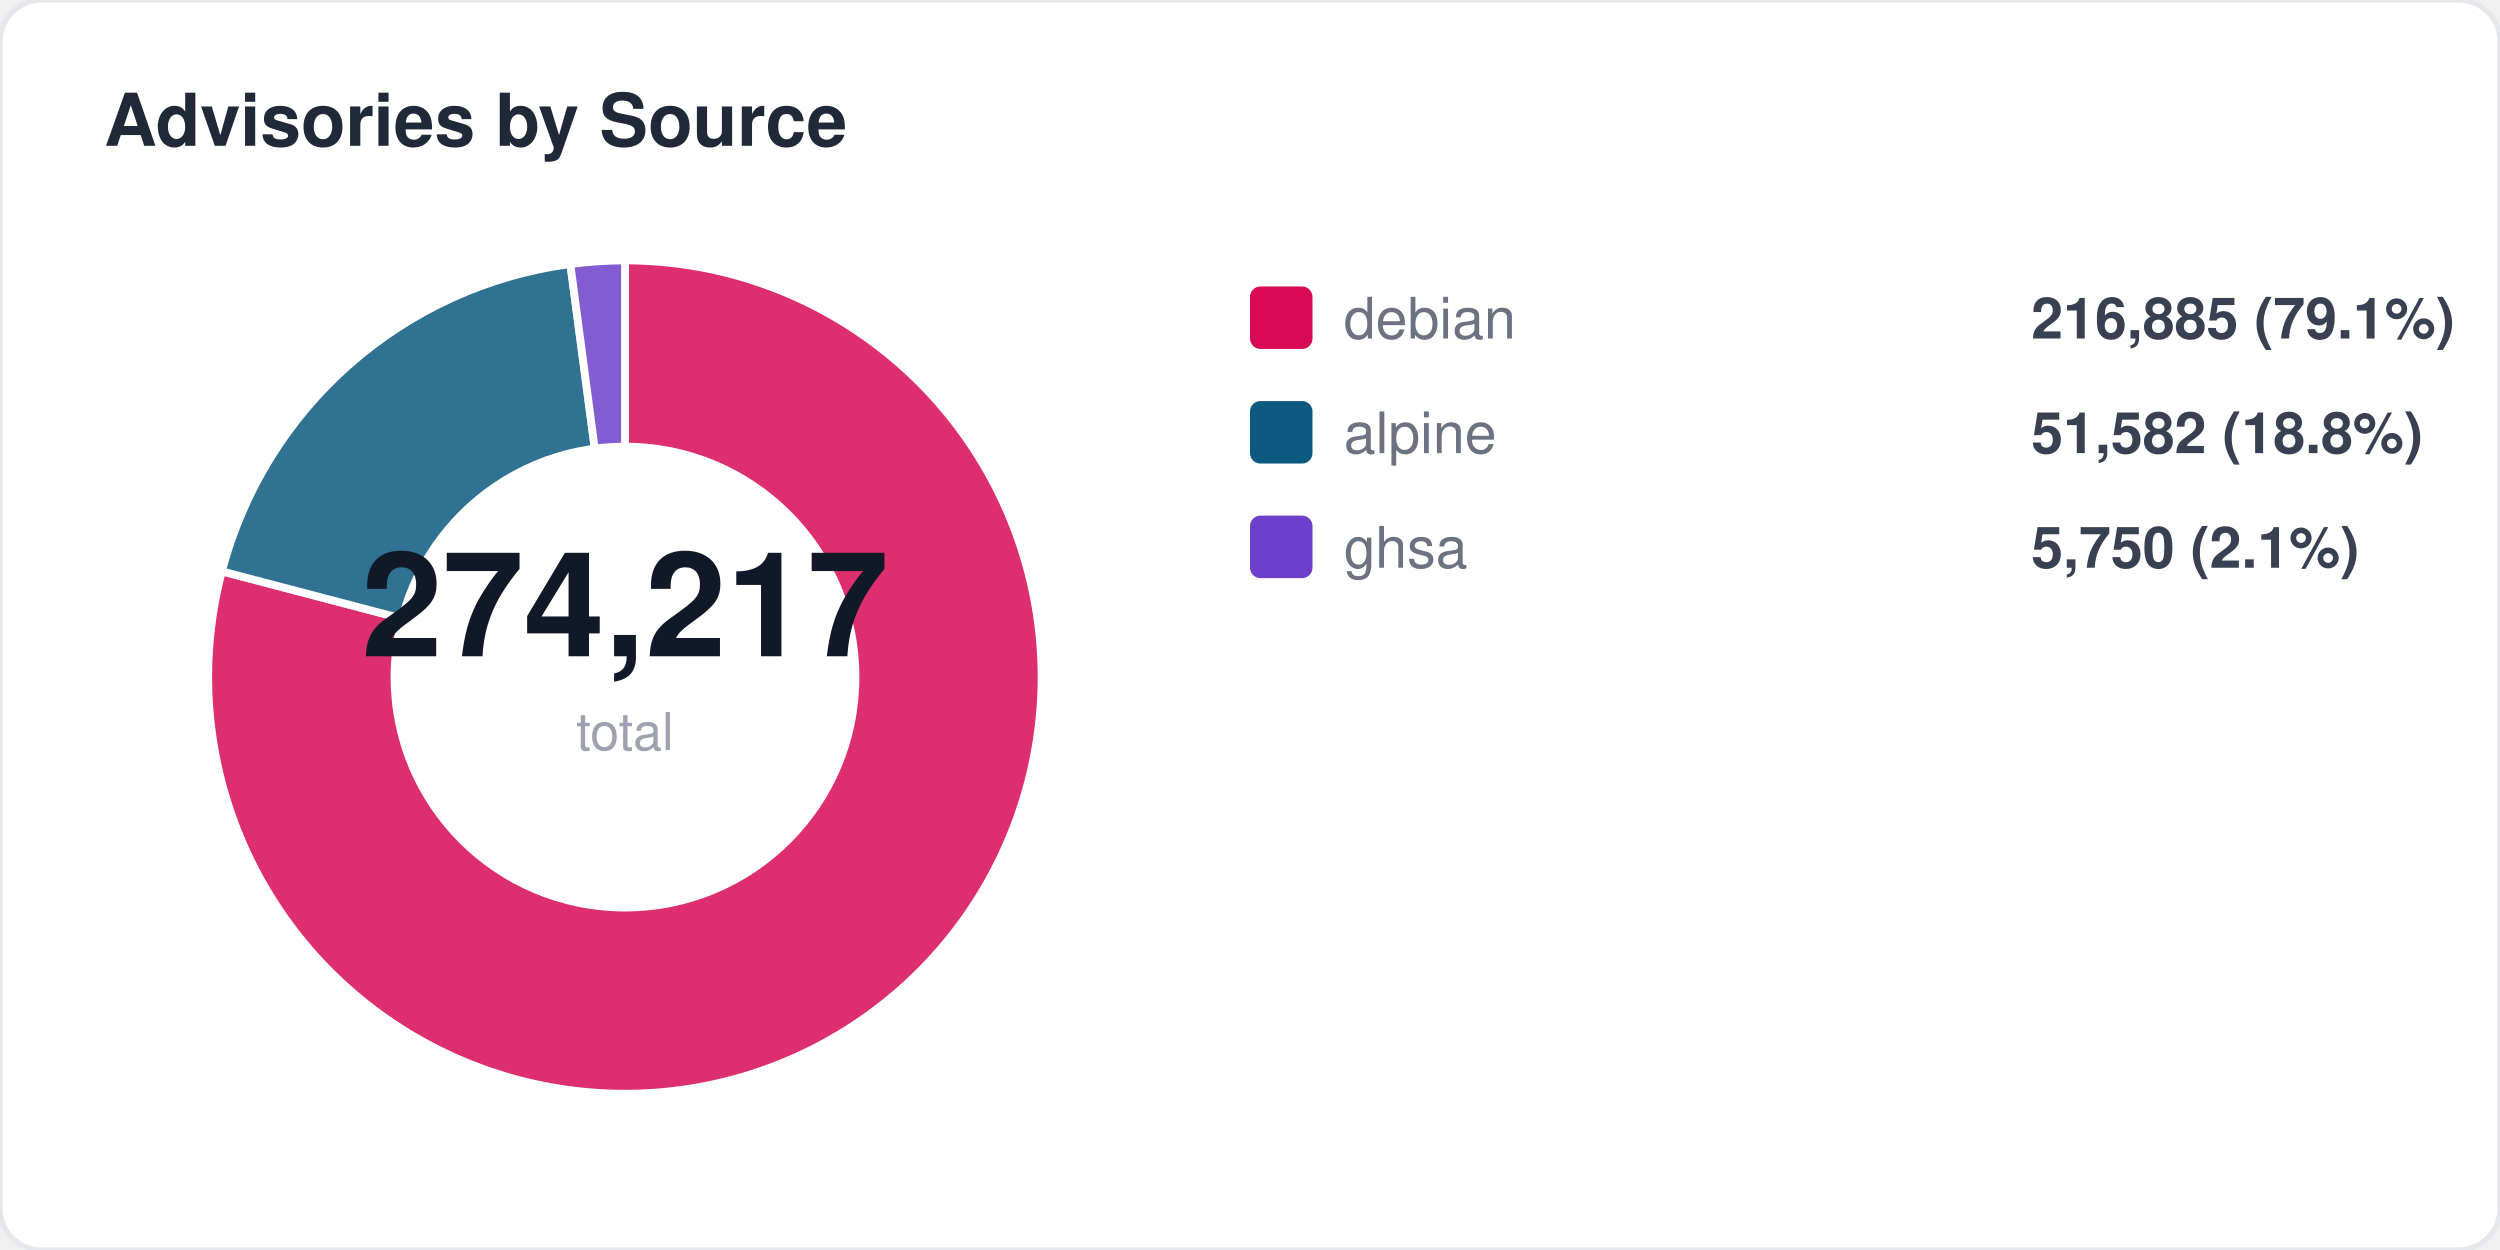
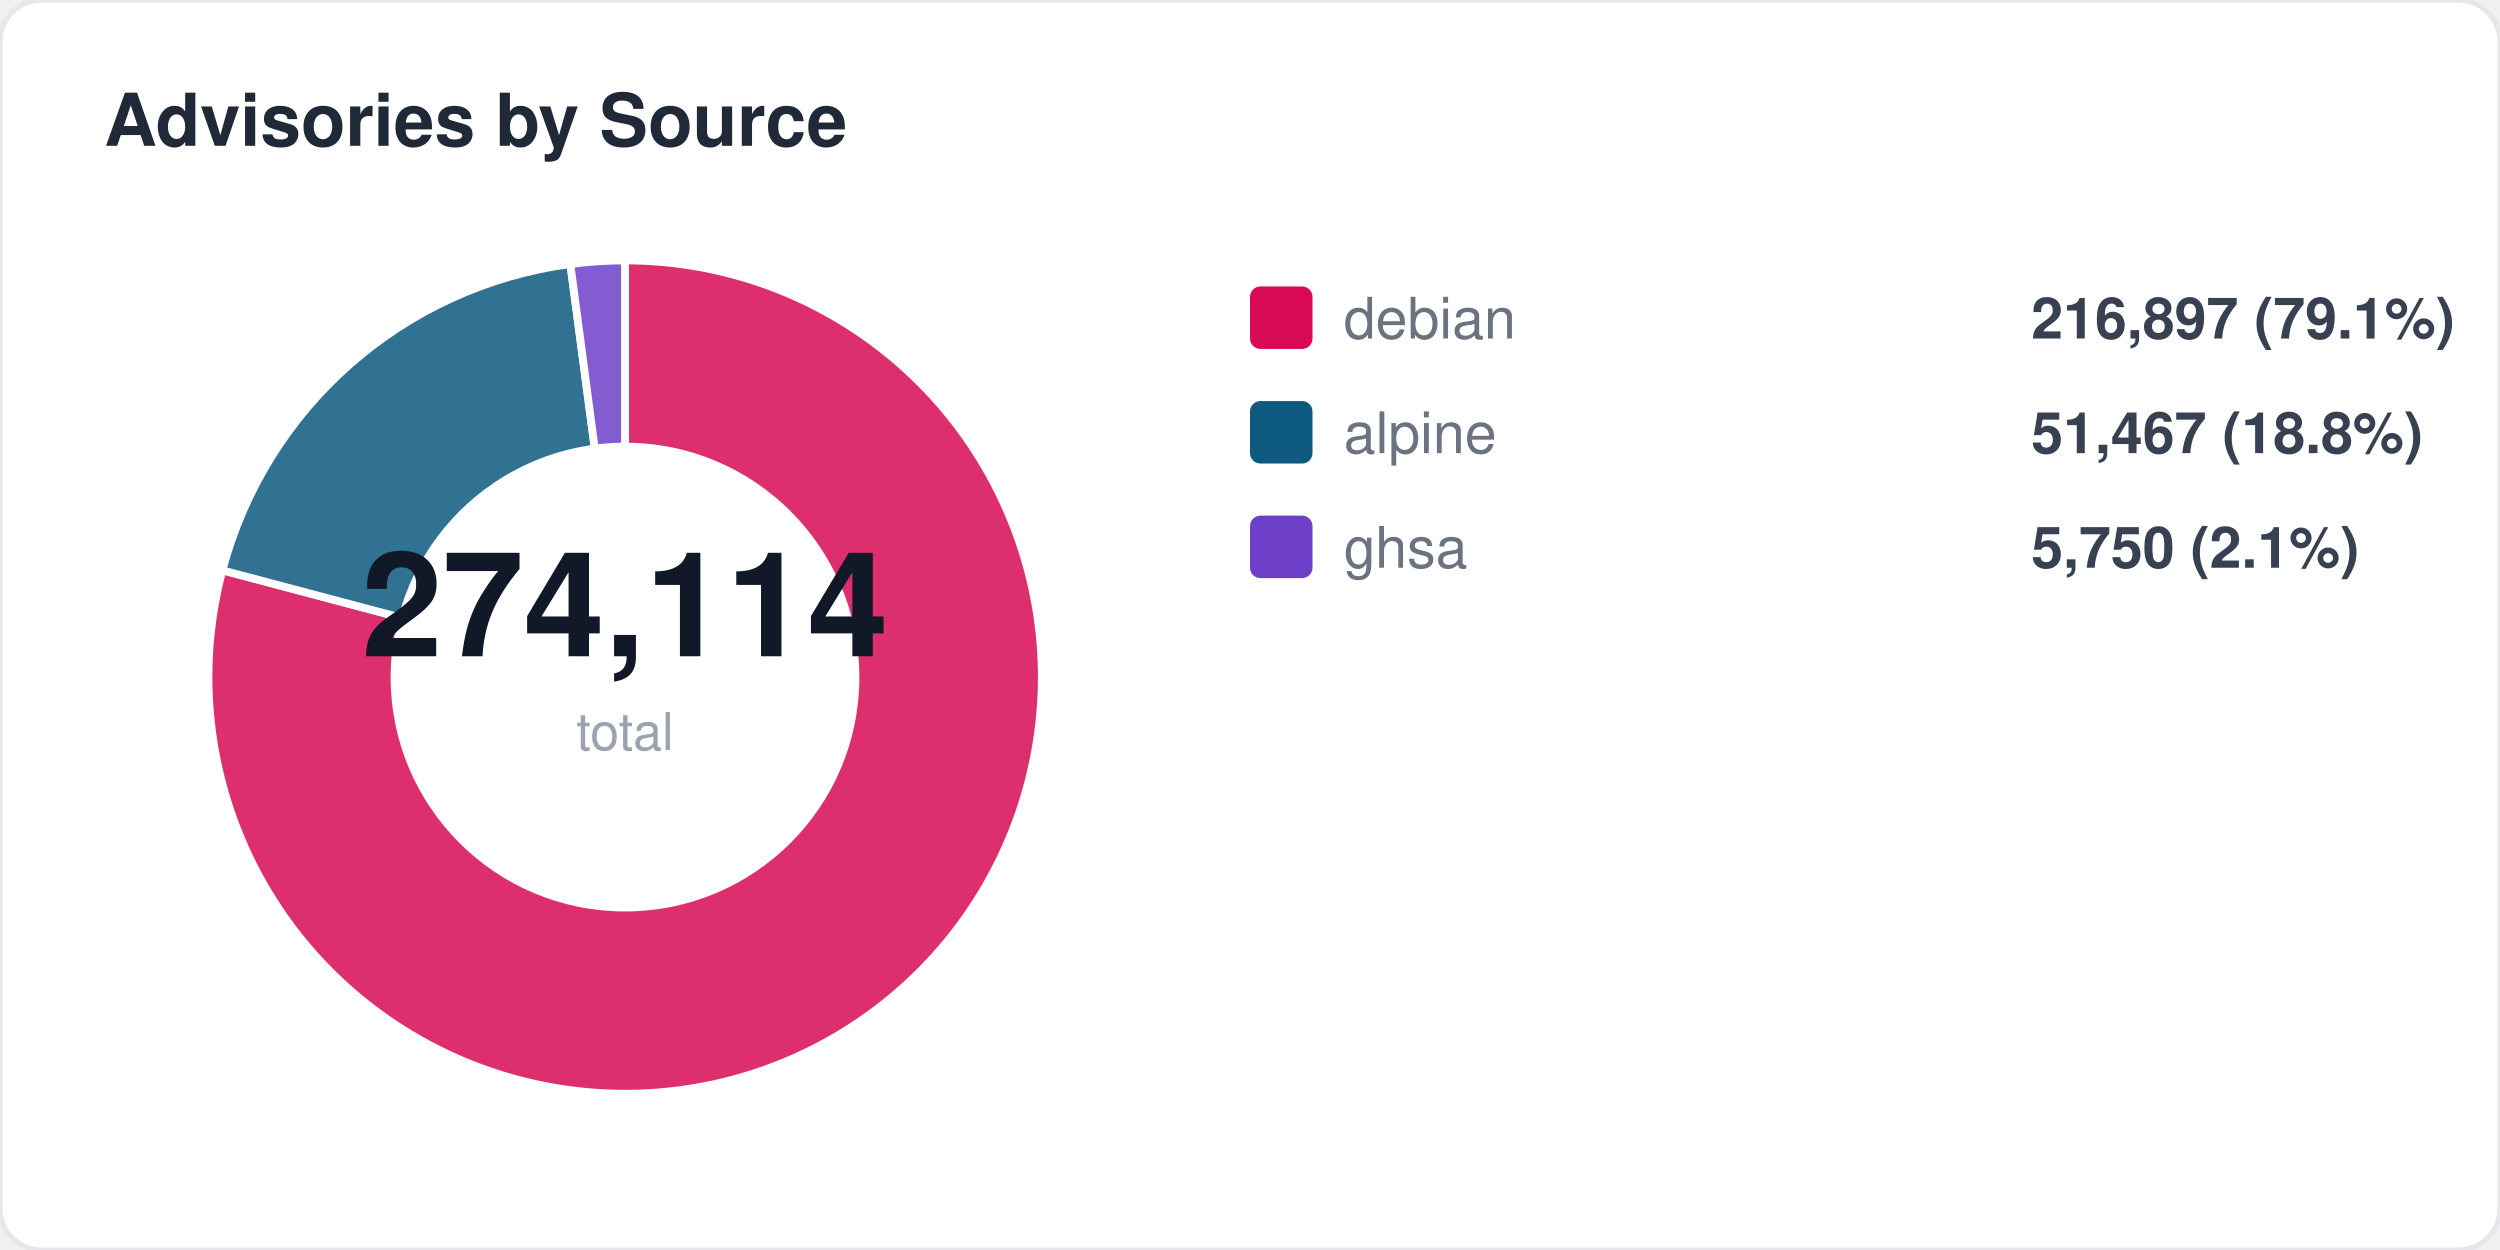
<svg xmlns="http://www.w3.org/2000/svg" width="480" height="240" viewBox="0 0 480 240" fill="none">
  <style>
  text { font-family: -apple-system, BlinkMacSystemFont, "Segoe UI", Helvetica, Arial, sans-serif; }
  .title { font-size: 14px; font-weight: 700; fill: #1f2937; }
  .label { font-size: 11px; fill: #6b7280; }
  .value { font-size: 11px; font-weight: 600; fill: #374151; }
  .big-number { font-size: 28px; font-weight: 800; fill: #111827; }
  .sub { font-size: 10px; fill: #9ca3af; }
</style>
  <rect width="480" height="240" rx="8" fill="#ffffff" stroke="#e5e7eb" stroke-width="1" />
  <text x="20" y="28" class="title">Advisories by Source</text>
-   <path d="M 120 130 L 120.0 50.0 A 80 80 0 1 1 42.6 109.7 Z" fill="#d70a53" opacity="0.85" stroke="#fff" stroke-width="1.5" />
-   <path d="M 120 130 L 42.6 109.7 A 80 80 0 0 1 109.5 50.7 Z" fill="#0d597f" opacity="0.85" stroke="#fff" stroke-width="1.5" />
+   <path d="M 120 130 L 120.0 50.0 A 80 80 0 1 1 42.7 109.5 Z" fill="#d70a53" opacity="0.85" stroke="#fff" stroke-width="1.5" />
+   <path d="M 120 130 L 42.7 109.5 A 80 80 0 0 1 109.5 50.7 Z" fill="#0d597f" opacity="0.85" stroke="#fff" stroke-width="1.5" />
  <path d="M 120 130 L 109.5 50.7 A 80 80 0 0 1 120.0 50.0 Z" fill="#6e40c9" opacity="0.85" stroke="#fff" stroke-width="1.5" />
  <circle cx="120" cy="130" r="45" fill="#ffffff" />
-   <text x="120" y="126" text-anchor="middle" class="big-number">274,217</text>
+   <text x="120" y="126" text-anchor="middle" class="big-number">274,114</text>
  <text x="120" y="144" text-anchor="middle" class="sub">total</text>
  <rect x="240" y="55" width="12" height="12" rx="2" fill="#d70a53" />
  <text x="258" y="65" class="label">debian</text>
-   <text x="390" y="65" class="value">216,885 (79.1%)</text>
+   <text x="390" y="65" class="value">216,897 (79.1%)</text>
  <rect x="240" y="77" width="12" height="12" rx="2" fill="#0d597f" />
  <text x="258" y="87" class="label">alpine</text>
-   <text x="390" y="87" class="value">51,582 (18.8%)</text>
+   <text x="390" y="87" class="value">51,467 (18.8%)</text>
  <rect x="240" y="99" width="12" height="12" rx="2" fill="#6e40c9" />
  <text x="258" y="109" class="label">ghsa</text>
  <text x="390" y="109" class="value">5,750 (2.1%)</text>
</svg>
